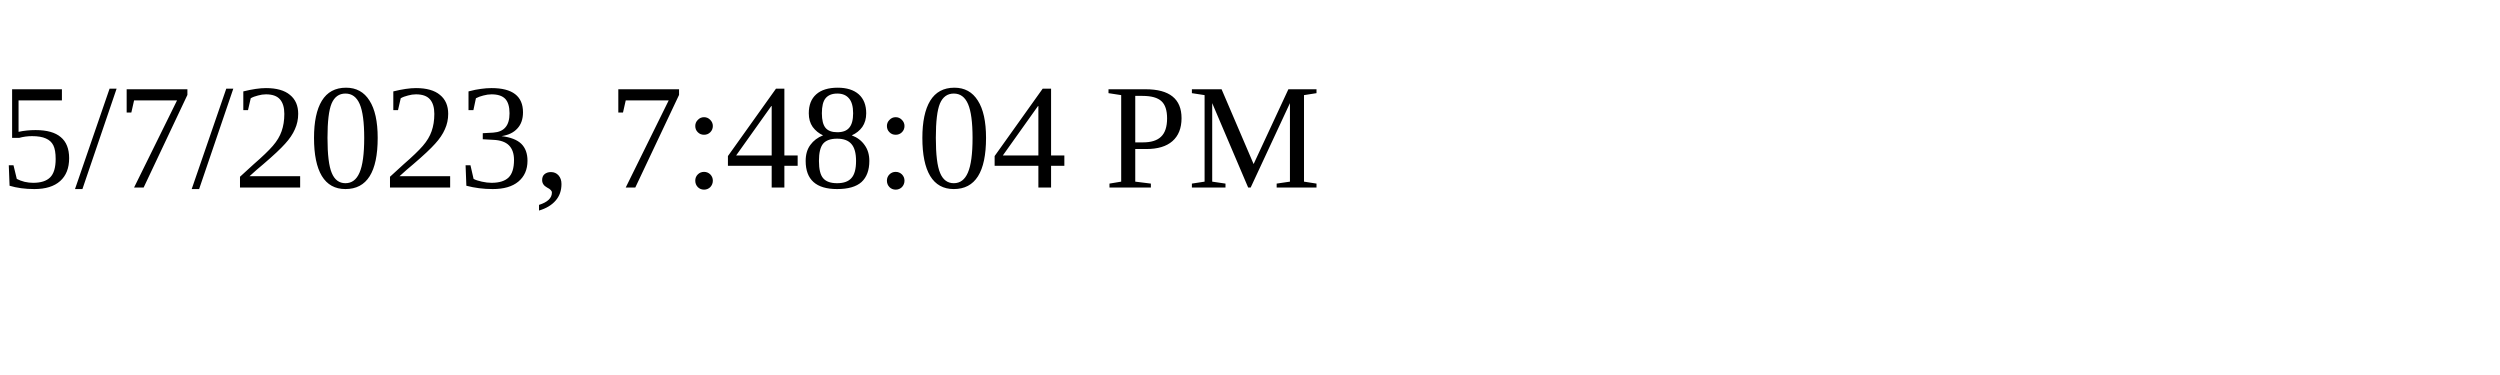
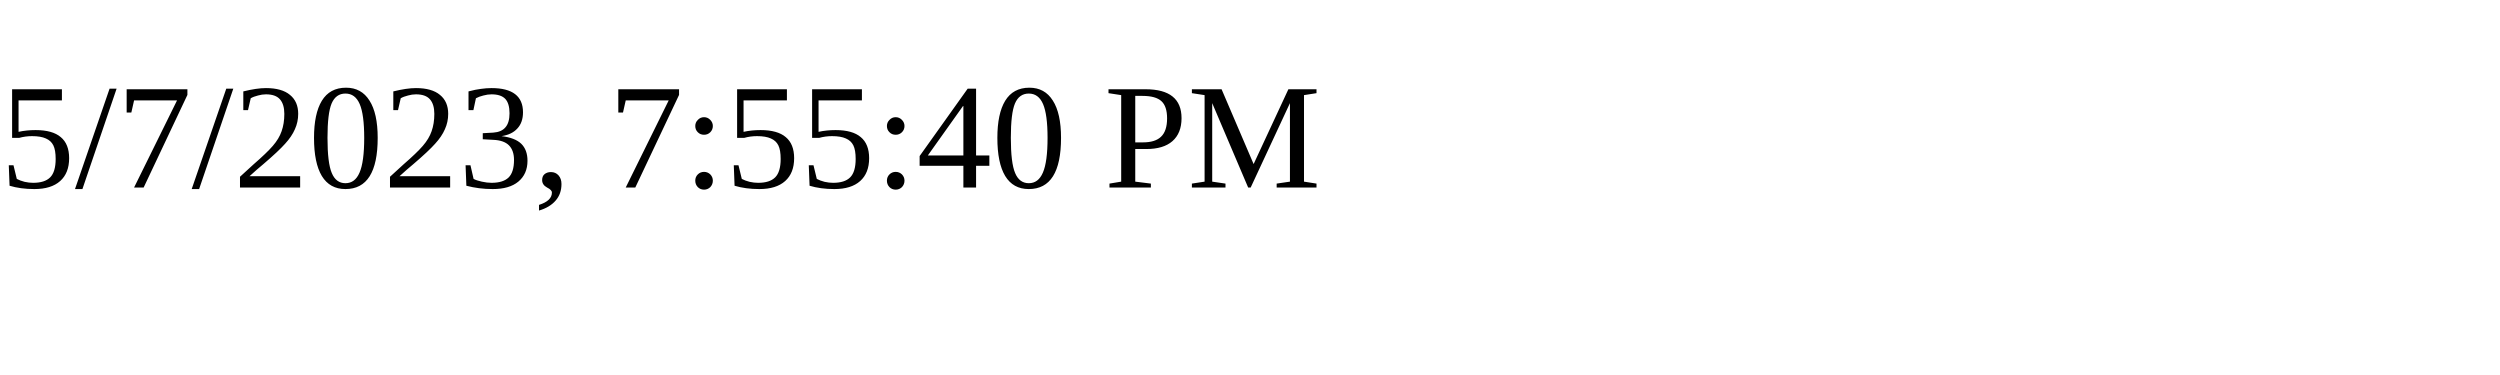
<svg xmlns="http://www.w3.org/2000/svg" height="30" width="200">
-   <text x="0" y="15">5/7/2023, 7:48:04 PM</text>
+   <text x="0" y="15">5/7/2023, 7:55:40 PM</text>
</svg>
